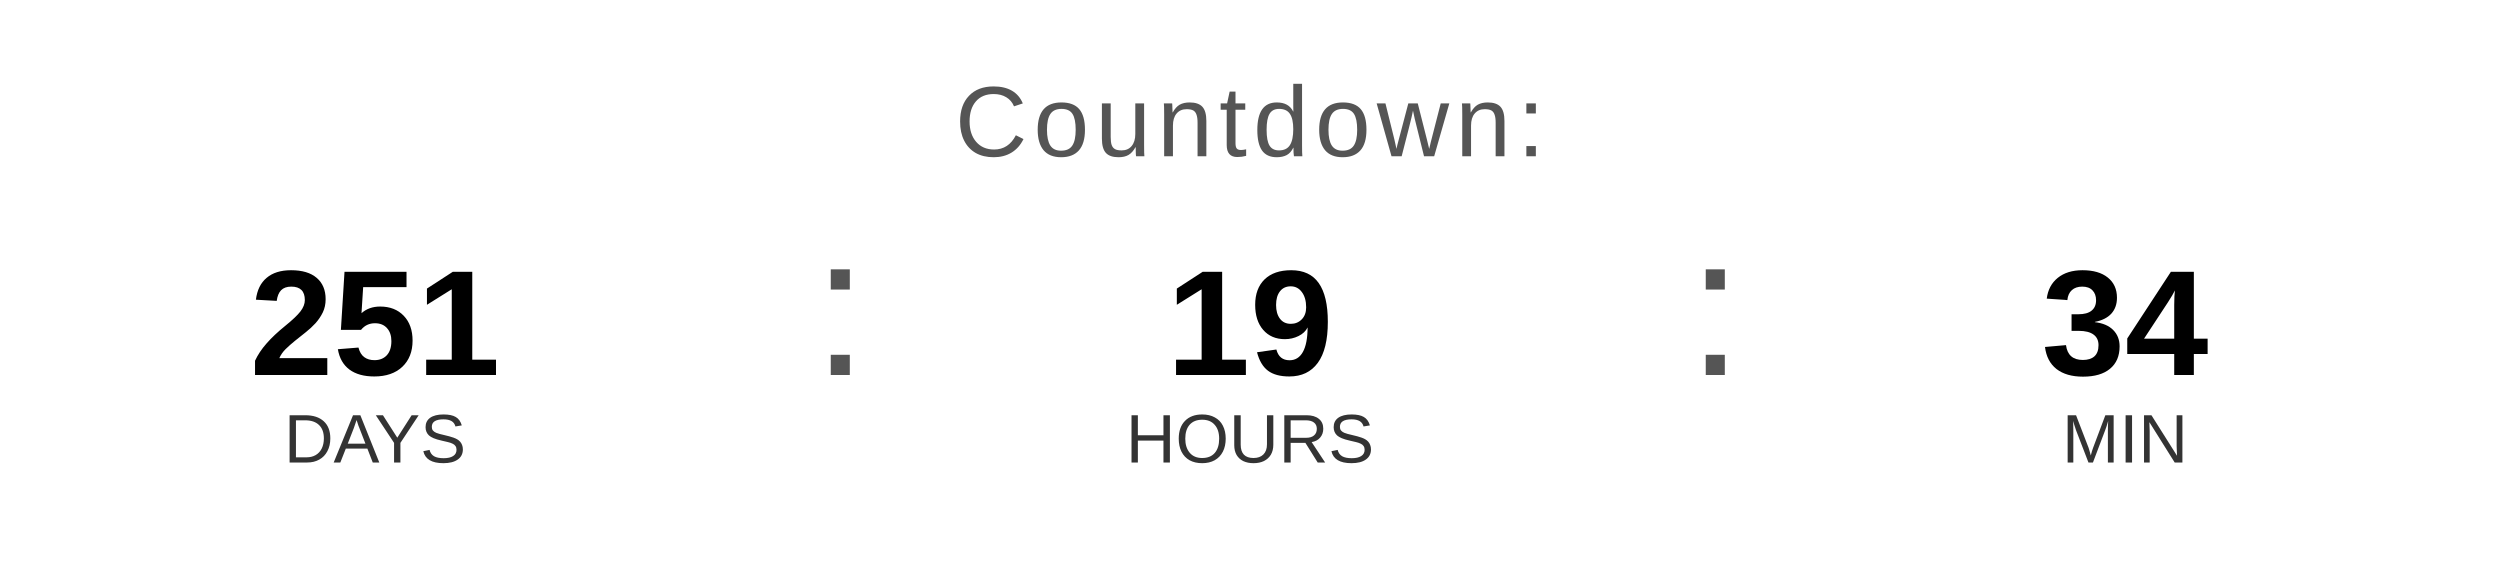
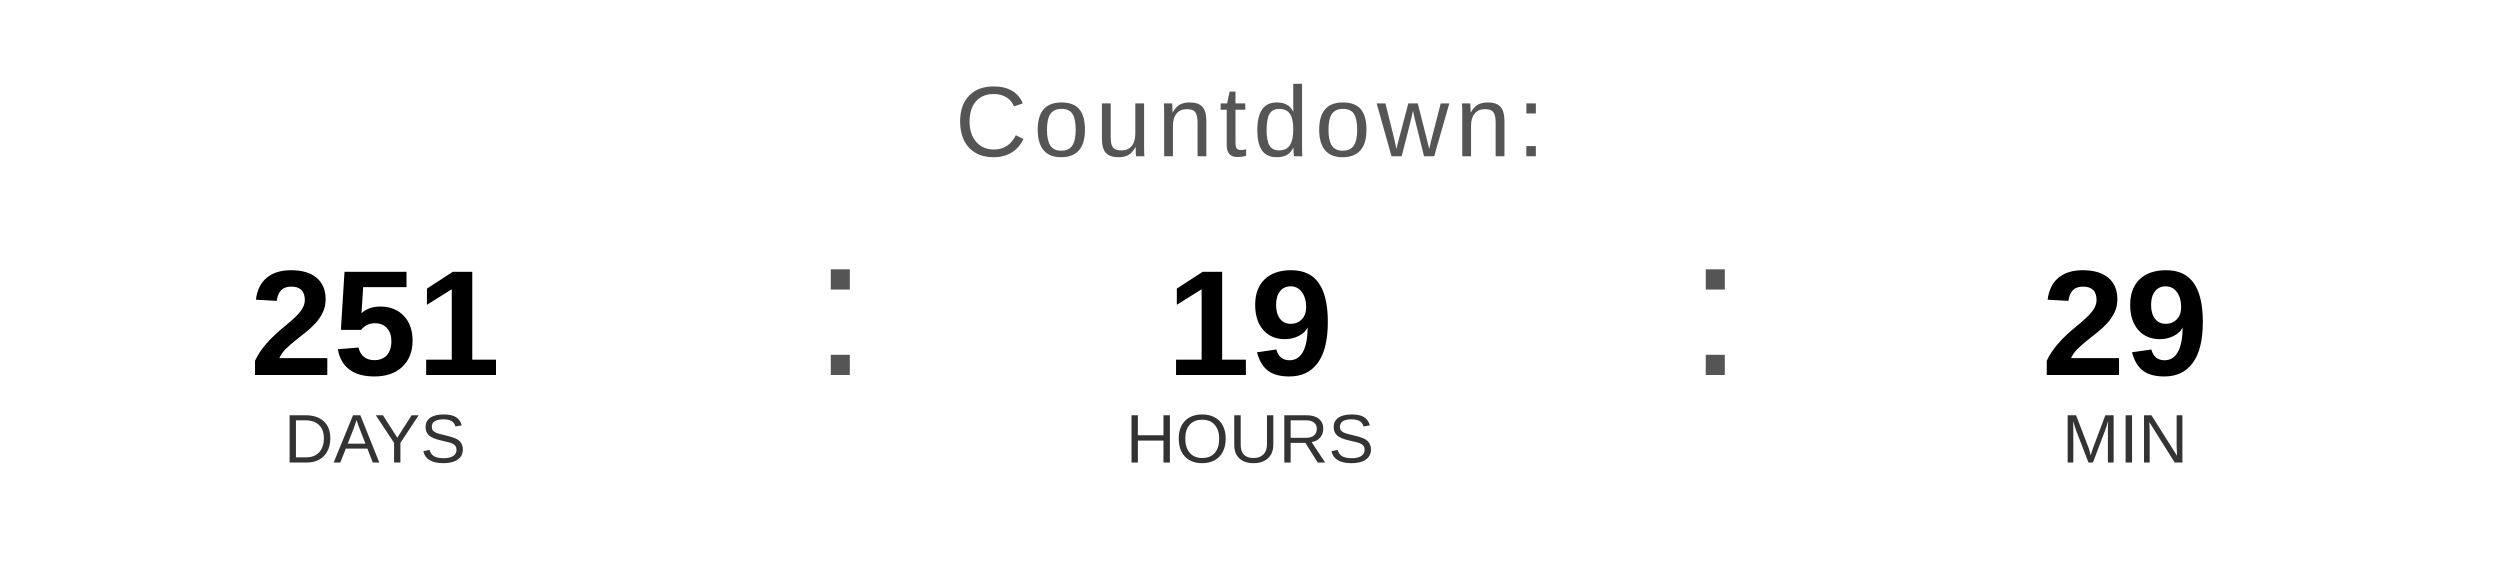
<svg xmlns="http://www.w3.org/2000/svg" width="400" height="90" viewBox="0 0 400 90">
  <text x="200" y="25" font-family="Arial, Helvetica, sans-serif" font-size="16" fill="#555555" text-anchor="middle" letter-spacing="1">
    Countdown:
  </text>
  <text x="60" y="60" font-family="Arial, Helvetica, sans-serif" font-size="24" font-weight="bold" fill="#000000" text-anchor="middle">251</text>
  <text x="60" y="74" font-family="Arial, Helvetica, sans-serif" font-size="11" fill="#333333" text-anchor="middle">DAYS</text>
  <text x="130" y="60" font-family="Arial, sans-serif" font-size="32" fill="#555555">:</text>
  <text x="200" y="60" font-family="Arial, Helvetica, sans-serif" font-size="24" font-weight="bold" fill="#000000" text-anchor="middle">19</text>
  <text x="200" y="74" font-family="Arial, Helvetica, sans-serif" font-size="11" fill="#333333" text-anchor="middle">HOURS</text>
  <text x="270" y="60" font-family="Arial, sans-serif" font-size="32" fill="#555555">:</text>
-   <text x="340" y="60" font-family="Arial, Helvetica, sans-serif" font-size="24" font-weight="bold" fill="#000000" text-anchor="middle">34</text>
+   <text x="340" y="60" font-family="Arial, Helvetica, sans-serif" font-size="24" font-weight="bold" fill="#000000" text-anchor="middle">29</text>
  <text x="340" y="74" font-family="Arial, Helvetica, sans-serif" font-size="11" fill="#333333" text-anchor="middle">MIN</text>
</svg>
